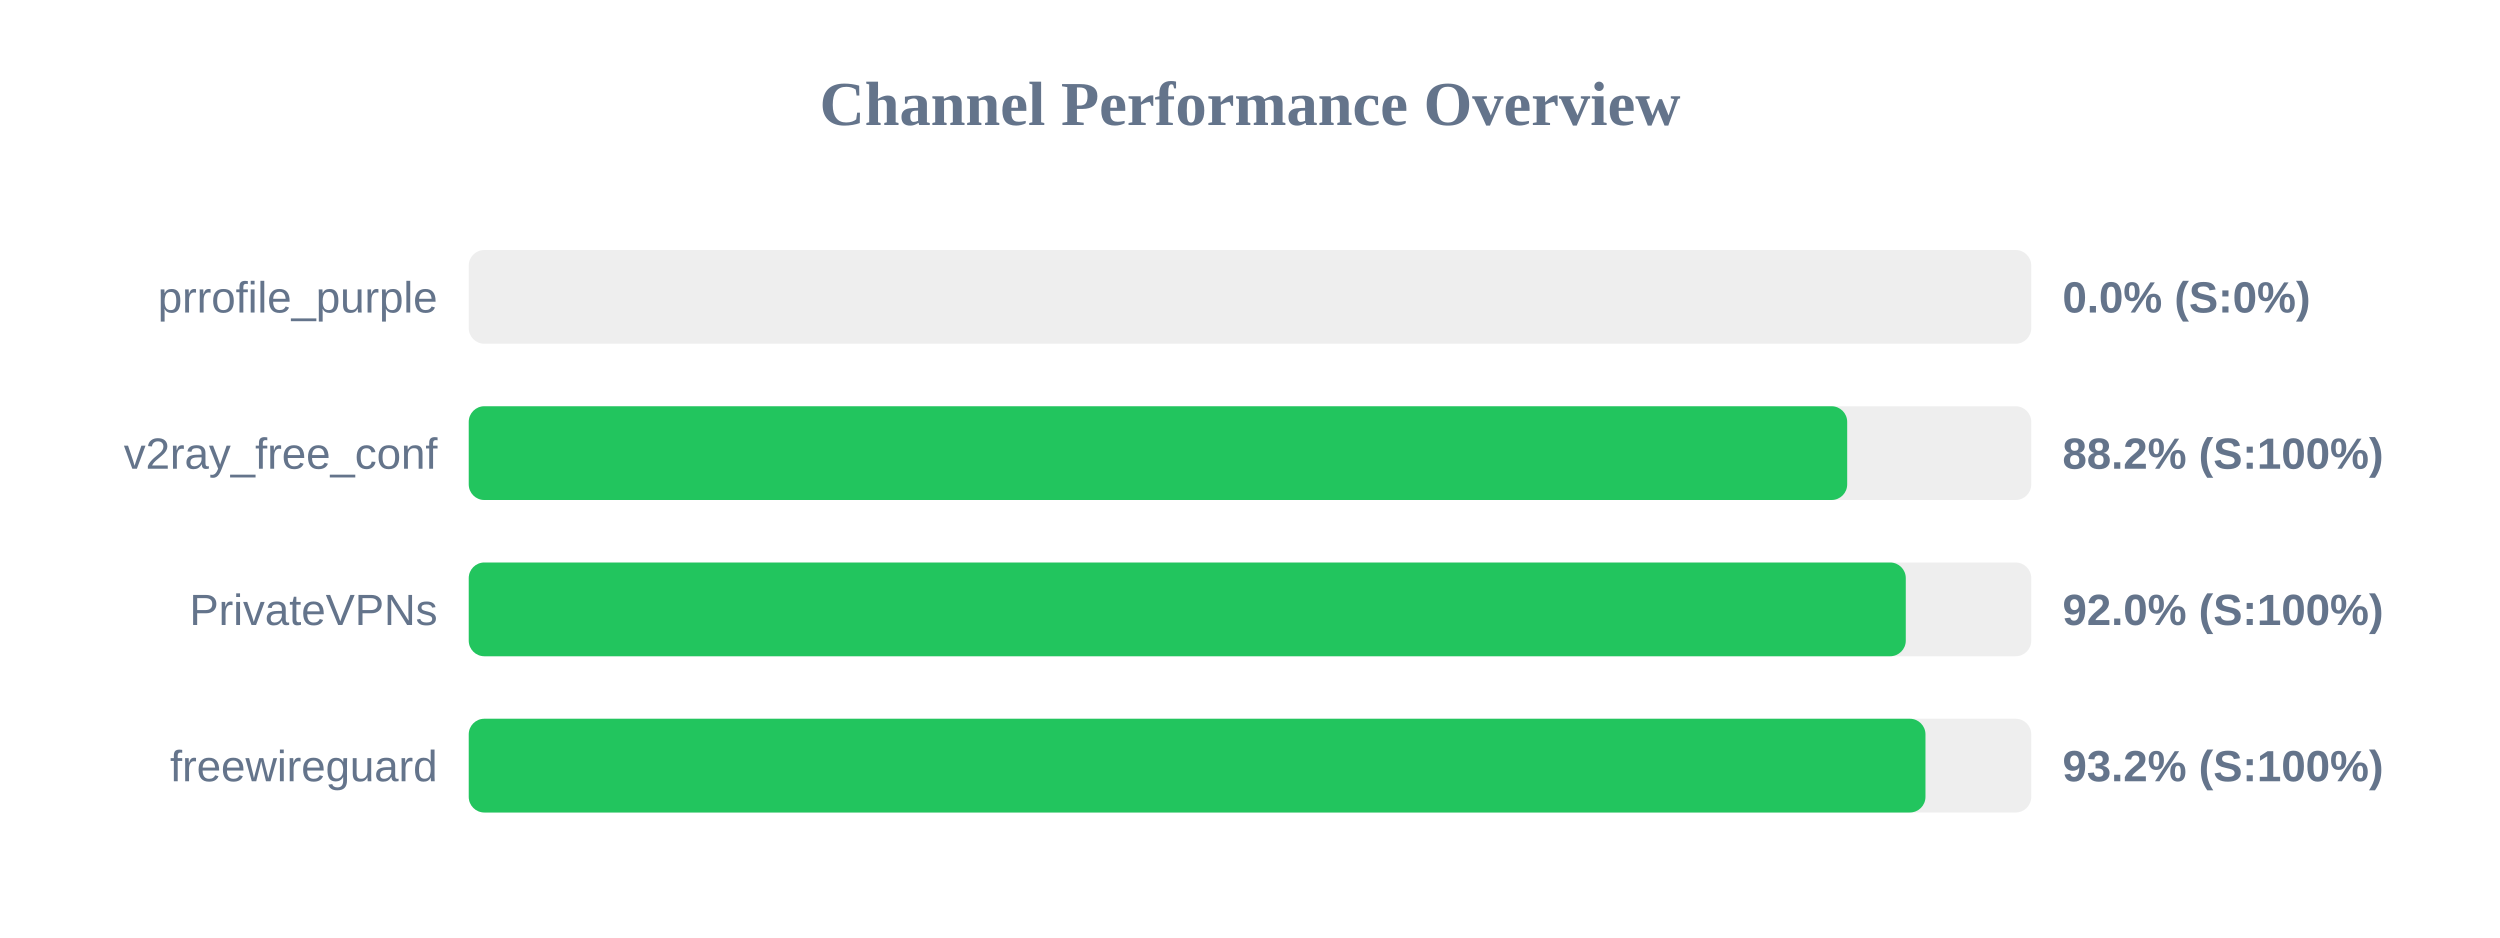
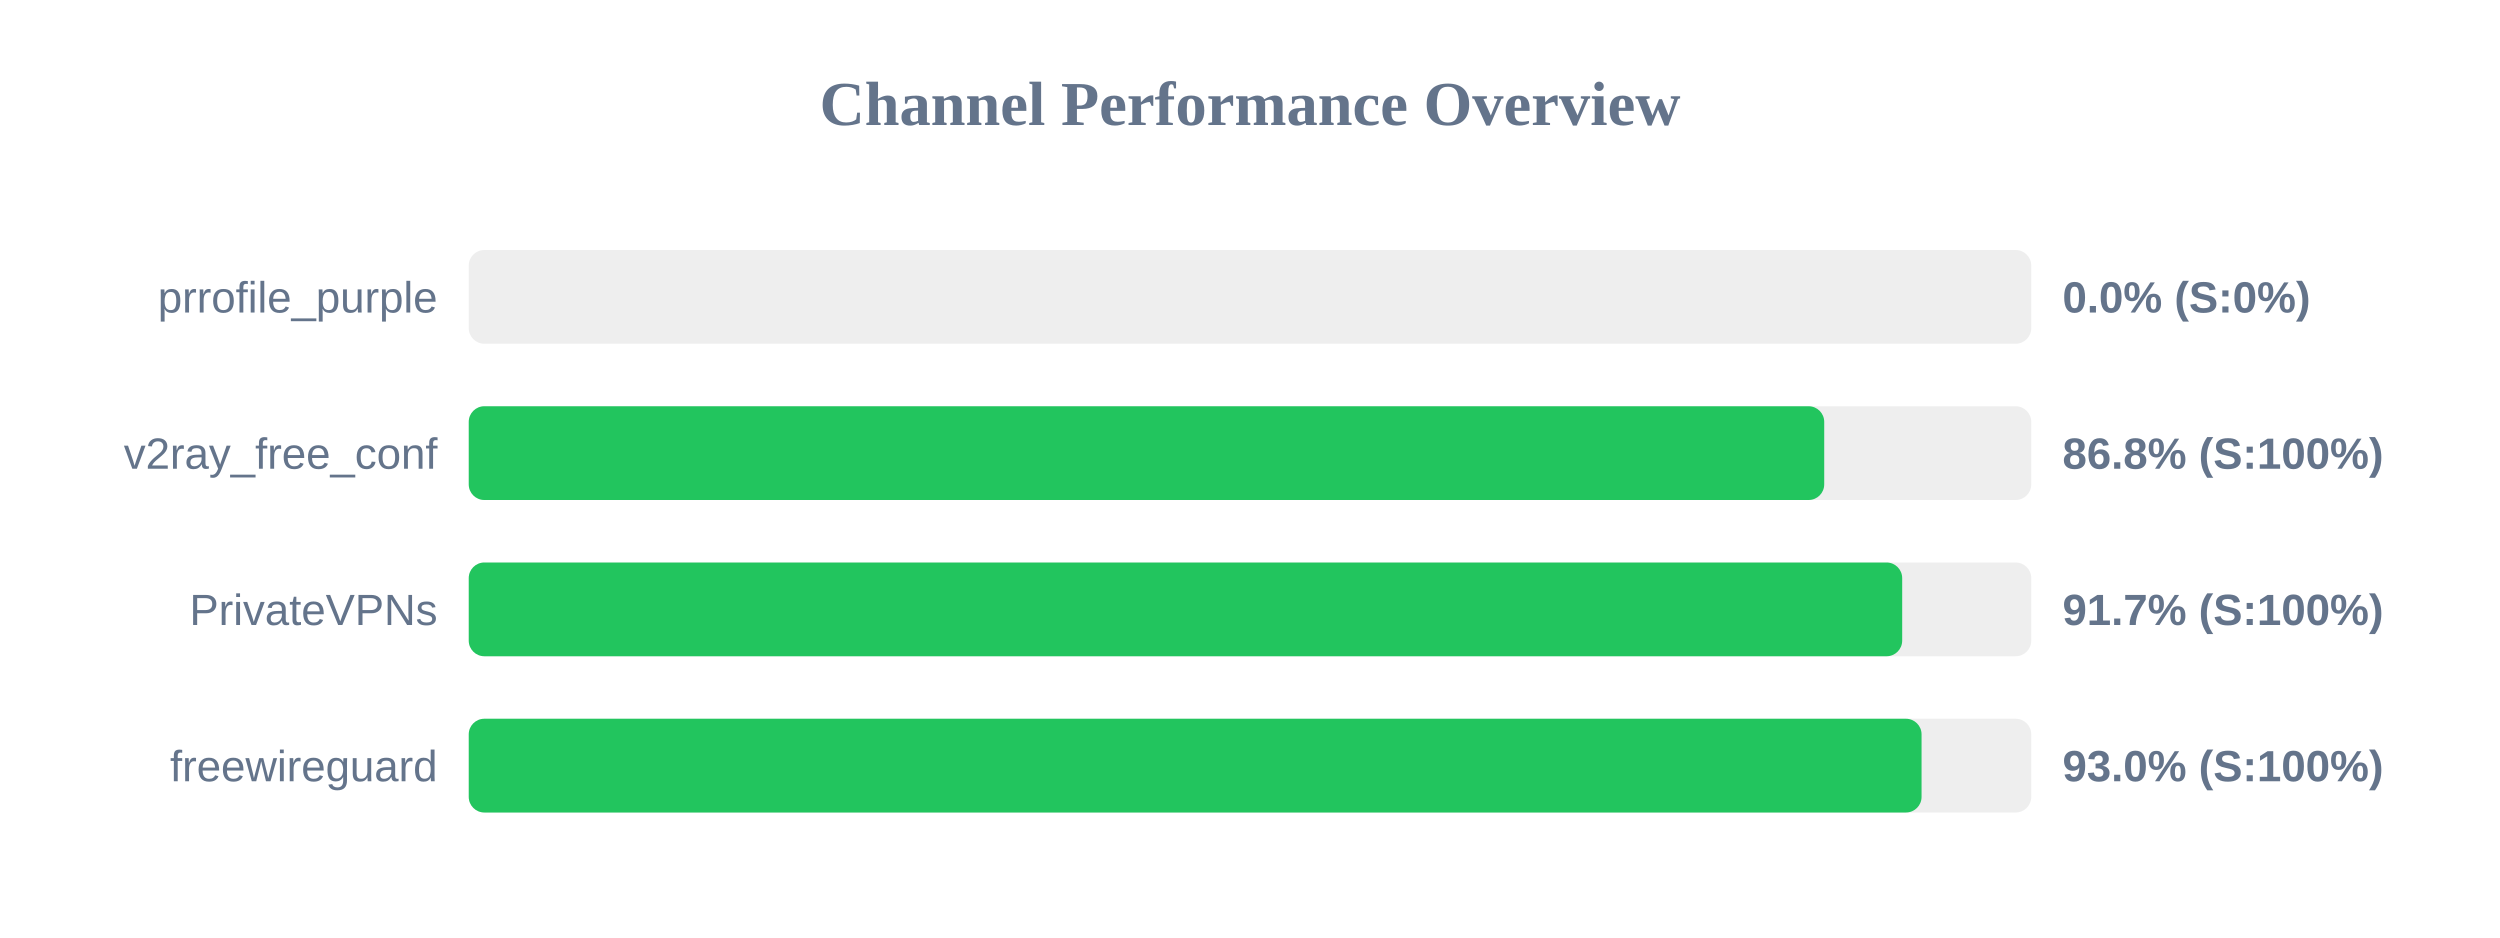
<svg xmlns="http://www.w3.org/2000/svg" width="800" height="300" version="1.1">
  <style>
        .row { font: 14px Arial; fill: #64748b; }
        .score { font: bold 14px Arial; fill: #64748b; }
    </style>
  <text x="400" y="40" text-anchor="middle" font-size="20px" font-weight="bold" fill="#64748b">Channel Performance Overview</text>
  <rect x="150" y="80" width="500" height="30" fill="#eee" rx="5" />
  <rect x="150" y="80" width="0.0" height="30" fill="#ef4444" rx="5" />
  <text x="140" y="100" text-anchor="end" class="row">prrofile_purple</text>
  <text x="660" y="100" text-anchor="start" class="score">0.0% (S:0%)</text>
  <rect x="150" y="130" width="500" height="30" fill="#eee" rx="5" />
-   <rect x="150" y="130" width="441.1" height="30" fill="#22c55e" rx="5" />
+   <rect x="150" y="130" width="433.75" height="30" fill="#22c55e" rx="5" />
  <text x="140" y="150" text-anchor="end" class="row">v2ray_free_conf</text>
-   <text x="660" y="150" text-anchor="start" class="score">88.2% (S:100%)</text>
+   <text x="660" y="150" text-anchor="start" class="score">86.8% (S:100%)</text>
  <rect x="150" y="180" width="500" height="30" fill="#eee" rx="5" />
-   <rect x="150" y="180" width="459.85" height="30" fill="#22c55e" rx="5" />
+   <rect x="150" y="180" width="458.7" height="30" fill="#22c55e" rx="5" />
  <text x="140" y="200" text-anchor="end" class="row">PrivateVPNs</text>
-   <text x="660" y="200" text-anchor="start" class="score">92.0% (S:100%)</text>
+   <text x="660" y="200" text-anchor="start" class="score">91.7% (S:100%)</text>
  <rect x="150" y="230" width="500" height="30" fill="#eee" rx="5" />
-   <rect x="150" y="230" width="466.15" height="30" fill="#22c55e" rx="5" />
+   <rect x="150" y="230" width="464.9" height="30" fill="#22c55e" rx="5" />
  <text x="140" y="250" text-anchor="end" class="row">freewireguard</text>
-   <text x="660" y="250" text-anchor="start" class="score">93.2% (S:100%)</text>
+   <text x="660" y="250" text-anchor="start" class="score">93.0% (S:100%)</text>
</svg>
